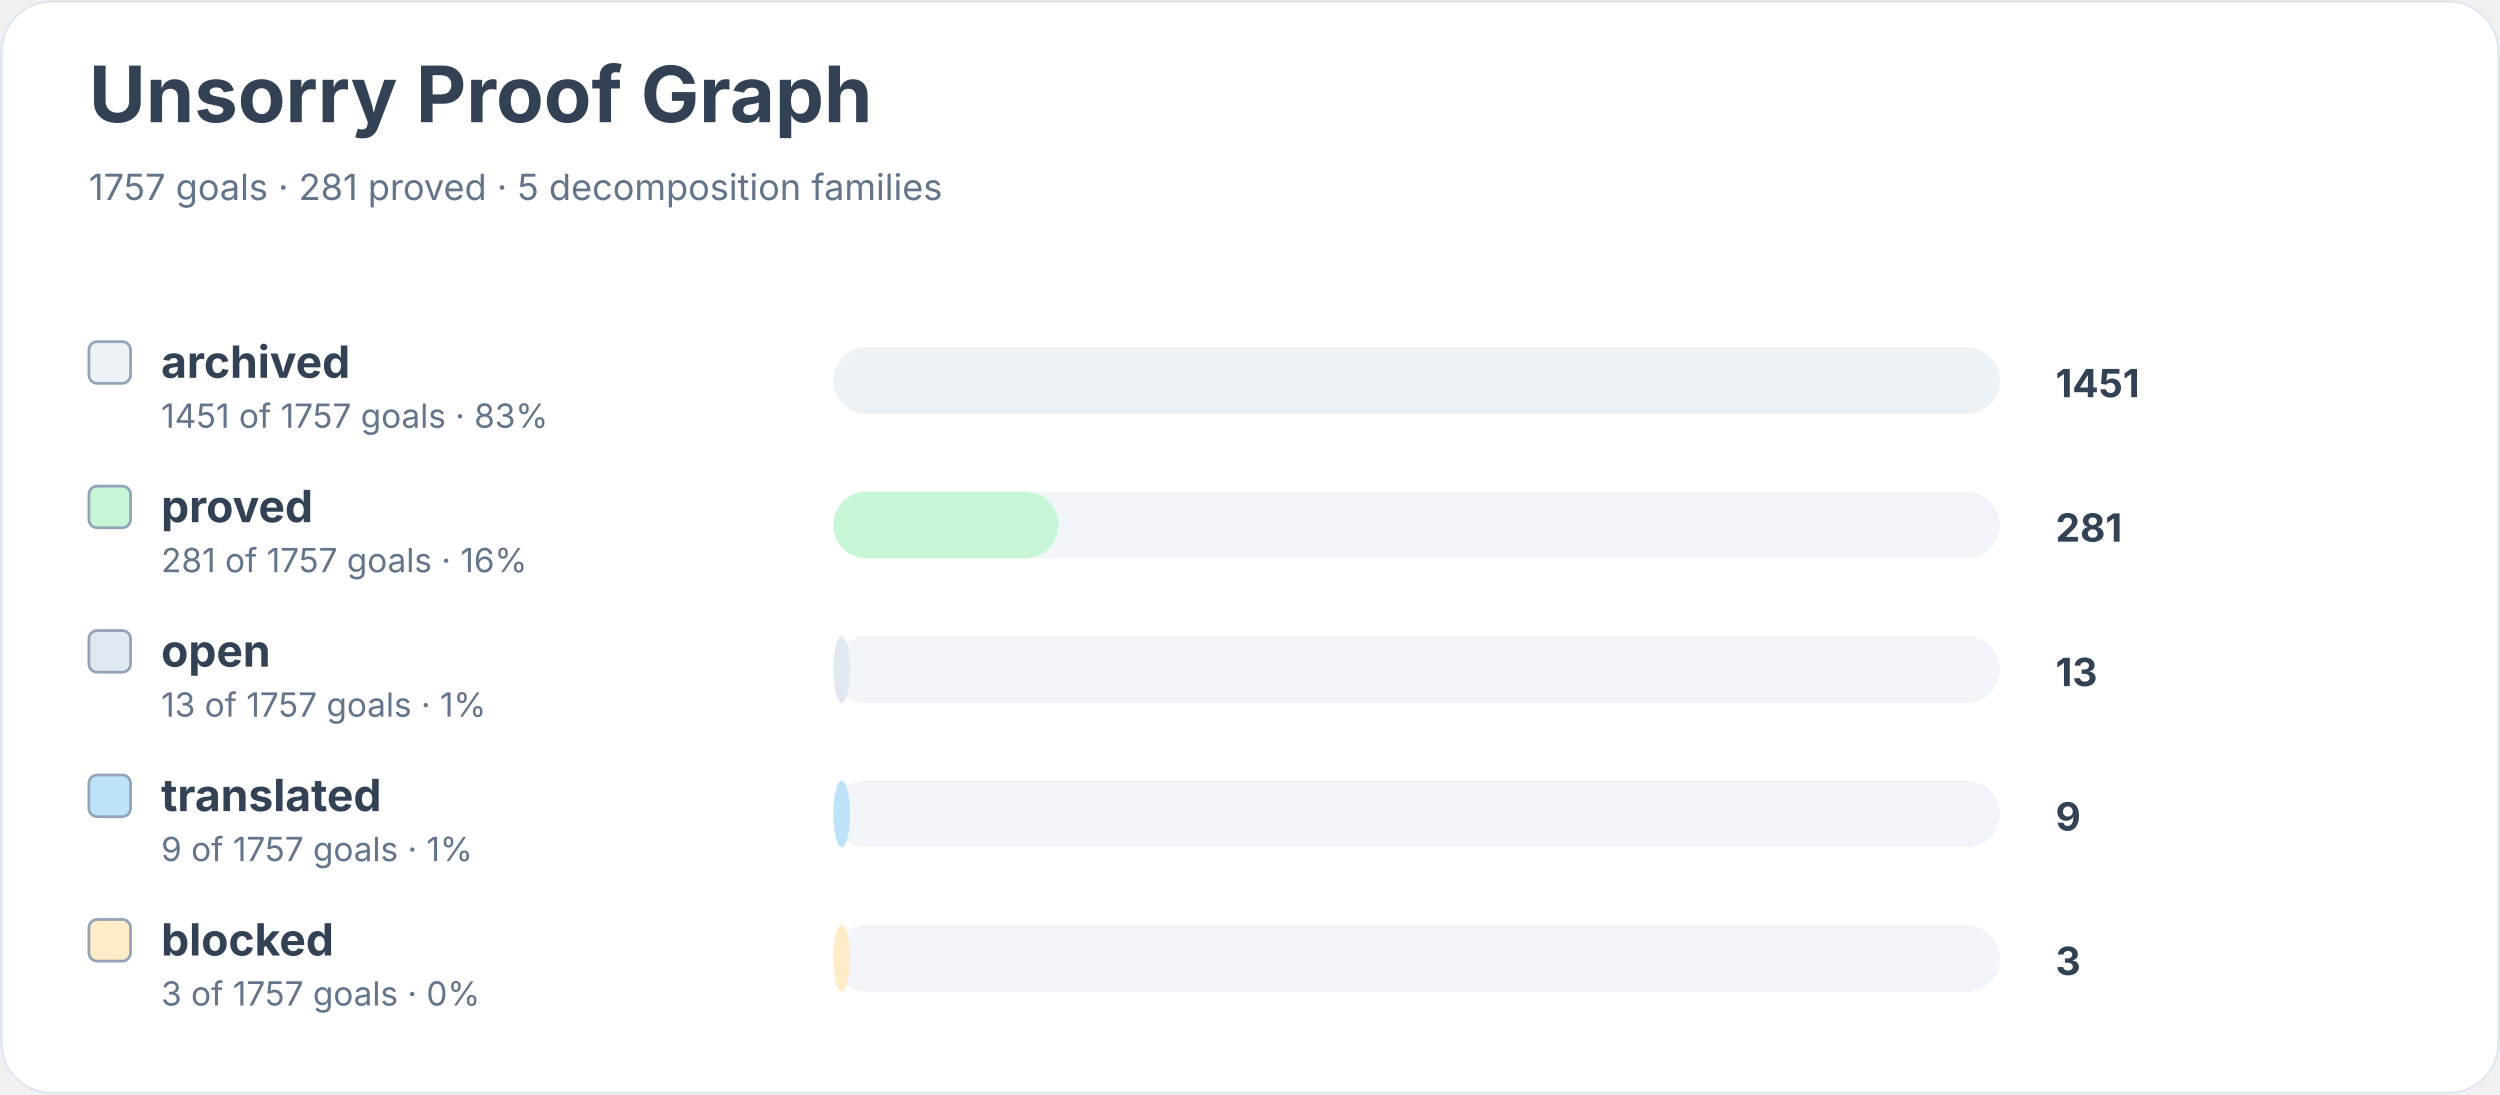
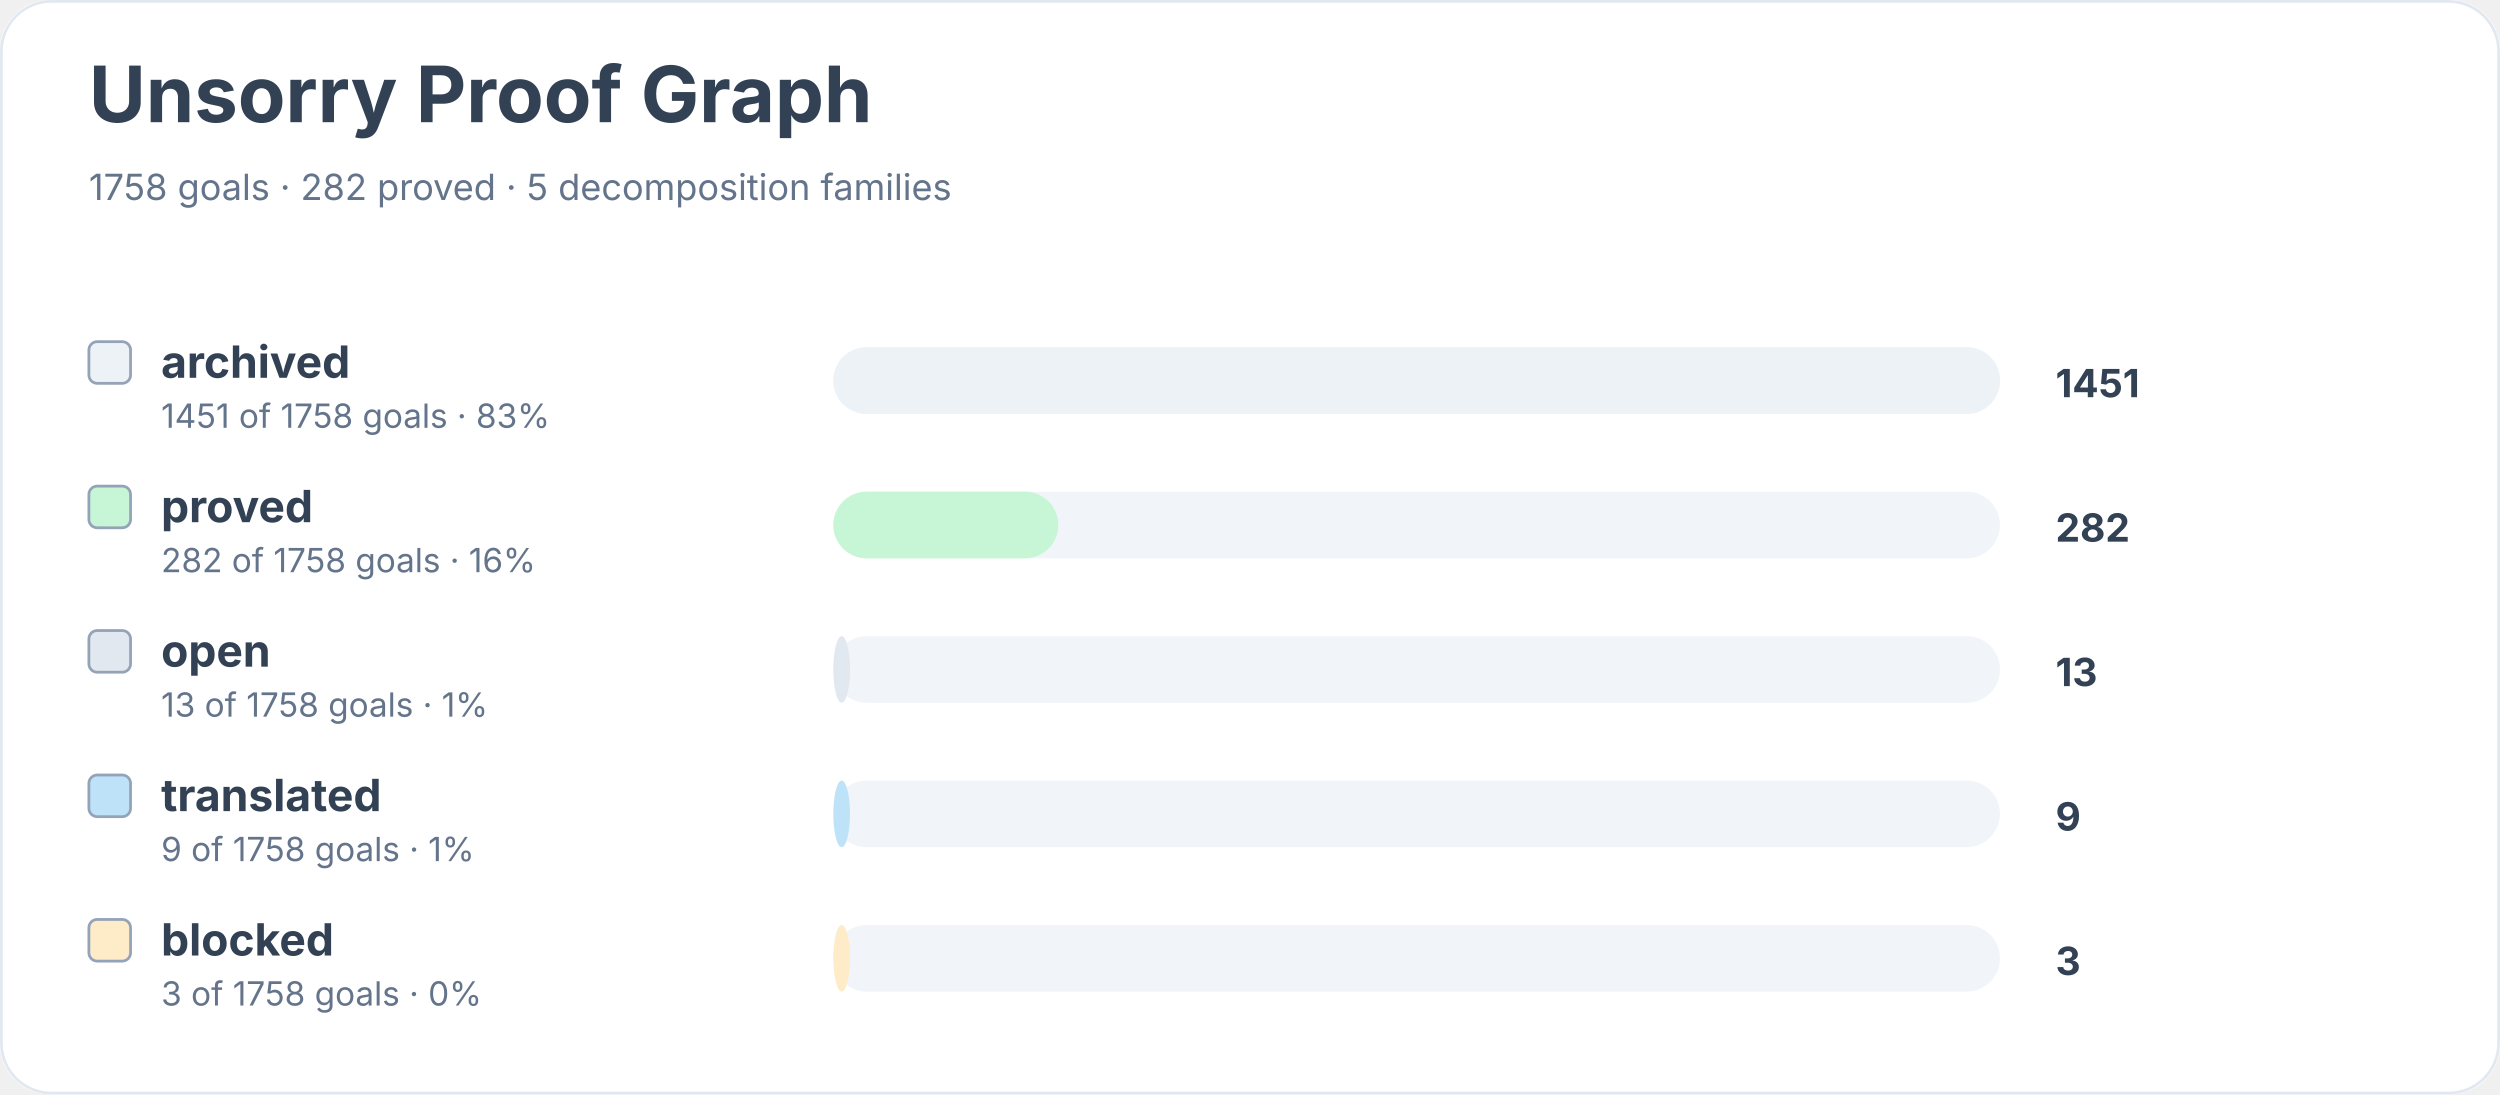
<svg xmlns="http://www.w3.org/2000/svg" width="900" height="394" viewBox="0 0 900 394" role="img" aria-labelledby="title desc">
  <rect width="900" height="100%" rx="18" fill="#ffffff" />
  <rect x="0.5" y="0.5" width="899" height="393" rx="18" fill="none" stroke="#e2e8f0" />
  <text x="32" y="44" font-family="Inter, system-ui, sans-serif" font-size="28" font-weight="700" fill="#334155">Unsorry Proof Graph</text>
-   <text x="32" y="72" font-family="Inter, system-ui, sans-serif" font-size="13" fill="#64748b">1757 goals · 281 proved · 5 decomposition families</text>
+   <text x="32" y="72" font-family="Inter, system-ui, sans-serif" font-size="13" fill="#64748b">1758 goals · 282 proved · 5 decomposition families</text>
  <rect x="32" y="123" width="15" height="15" rx="3" fill="#edf2f7" stroke="#94a3b8" />
  <text x="58" y="136" font-family="Inter, system-ui, sans-serif" font-size="16" font-weight="650" fill="#334155">archived</text>
-   <text x="58" y="154" font-family="Inter, system-ui, sans-serif" font-size="12" fill="#64748b">1451 of 1757 goals · 83%</text>
+   <text x="58" y="154" font-family="Inter, system-ui, sans-serif" font-size="12" fill="#64748b">1451 of 1758 goals · 83%</text>
  <rect x="300" y="125" width="420" height="24" rx="12" fill="#f1f5f9" />
  <rect x="300" y="125" width="420" height="24" rx="12" fill="#edf2f7" />
  <text x="740" y="143" font-family="Inter, system-ui, sans-serif" font-size="14" font-weight="700" fill="#334155">1451</text>
  <rect x="32" y="175" width="15" height="15" rx="3" fill="#c6f6d5" stroke="#94a3b8" />
  <text x="58" y="188" font-family="Inter, system-ui, sans-serif" font-size="16" font-weight="650" fill="#334155">proved</text>
-   <text x="58" y="206" font-family="Inter, system-ui, sans-serif" font-size="12" fill="#64748b">281 of 1757 goals · 16%</text>
+   <text x="58" y="206" font-family="Inter, system-ui, sans-serif" font-size="12" fill="#64748b">282 of 1758 goals · 16%</text>
  <rect x="300" y="177" width="420" height="24" rx="12" fill="#f1f5f9" />
  <rect x="300" y="177" width="81" height="24" rx="12" fill="#c6f6d5" />
-   <text x="740" y="195" font-family="Inter, system-ui, sans-serif" font-size="14" font-weight="700" fill="#334155">281</text>
+   <text x="740" y="195" font-family="Inter, system-ui, sans-serif" font-size="14" font-weight="700" fill="#334155">282</text>
  <rect x="32" y="227" width="15" height="15" rx="3" fill="#e2e8f0" stroke="#94a3b8" />
  <text x="58" y="240" font-family="Inter, system-ui, sans-serif" font-size="16" font-weight="650" fill="#334155">open</text>
-   <text x="58" y="258" font-family="Inter, system-ui, sans-serif" font-size="12" fill="#64748b">13 of 1757 goals · 1%</text>
+   <text x="58" y="258" font-family="Inter, system-ui, sans-serif" font-size="12" fill="#64748b">13 of 1758 goals · 1%</text>
  <rect x="300" y="229" width="420" height="24" rx="12" fill="#f1f5f9" />
  <rect x="300" y="229" width="6" height="24" rx="12" fill="#e2e8f0" />
  <text x="740" y="247" font-family="Inter, system-ui, sans-serif" font-size="14" font-weight="700" fill="#334155">13</text>
  <rect x="32" y="279" width="15" height="15" rx="3" fill="#bee3f8" stroke="#94a3b8" />
  <text x="58" y="292" font-family="Inter, system-ui, sans-serif" font-size="16" font-weight="650" fill="#334155">translated</text>
-   <text x="58" y="310" font-family="Inter, system-ui, sans-serif" font-size="12" fill="#64748b">9 of 1757 goals · 1%</text>
+   <text x="58" y="310" font-family="Inter, system-ui, sans-serif" font-size="12" fill="#64748b">9 of 1758 goals · 1%</text>
  <rect x="300" y="281" width="420" height="24" rx="12" fill="#f1f5f9" />
  <rect x="300" y="281" width="6" height="24" rx="12" fill="#bee3f8" />
  <text x="740" y="299" font-family="Inter, system-ui, sans-serif" font-size="14" font-weight="700" fill="#334155">9</text>
  <rect x="32" y="331" width="15" height="15" rx="3" fill="#feebc8" stroke="#94a3b8" />
  <text x="58" y="344" font-family="Inter, system-ui, sans-serif" font-size="16" font-weight="650" fill="#334155">blocked</text>
-   <text x="58" y="362" font-family="Inter, system-ui, sans-serif" font-size="12" fill="#64748b">3 of 1757 goals · 0%</text>
+   <text x="58" y="362" font-family="Inter, system-ui, sans-serif" font-size="12" fill="#64748b">3 of 1758 goals · 0%</text>
  <rect x="300" y="333" width="420" height="24" rx="12" fill="#f1f5f9" />
  <rect x="300" y="333" width="6" height="24" rx="12" fill="#feebc8" />
  <text x="740" y="351" font-family="Inter, system-ui, sans-serif" font-size="14" font-weight="700" fill="#334155">3</text>
</svg>
